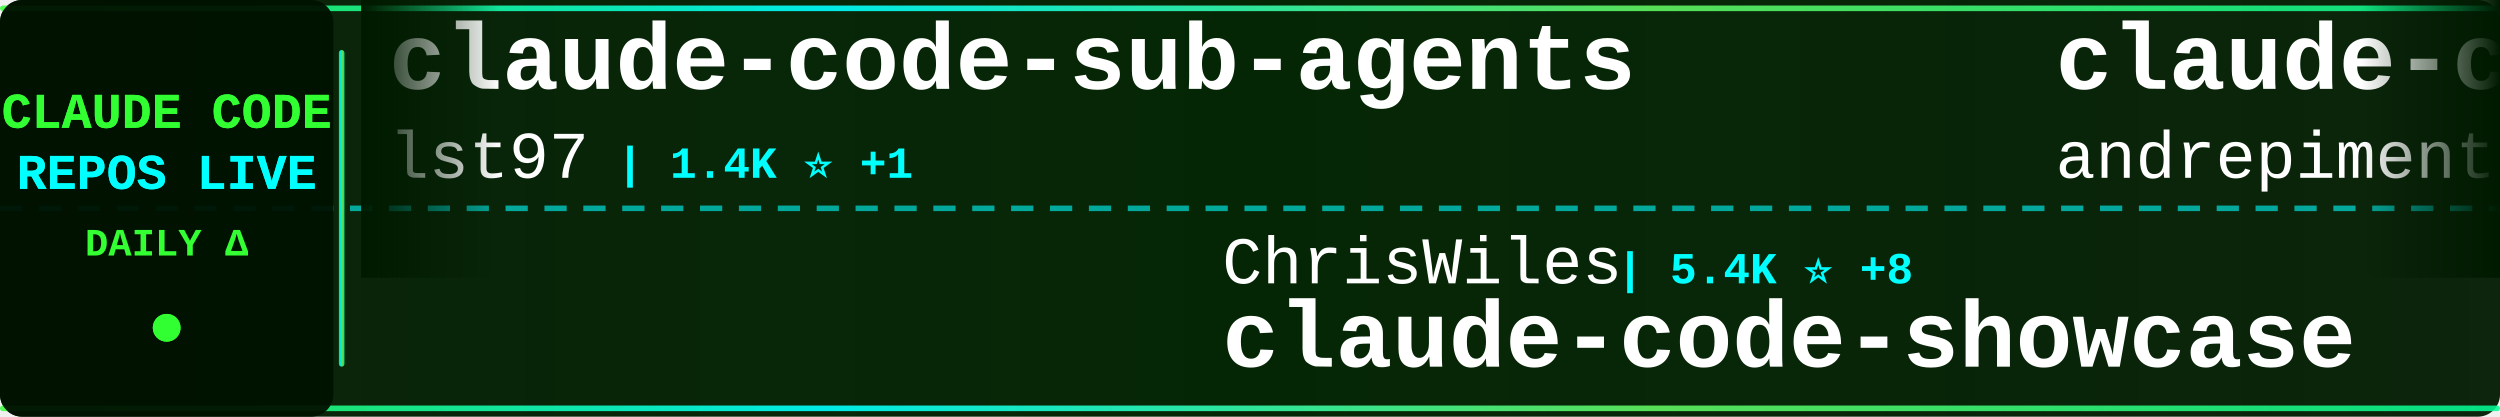
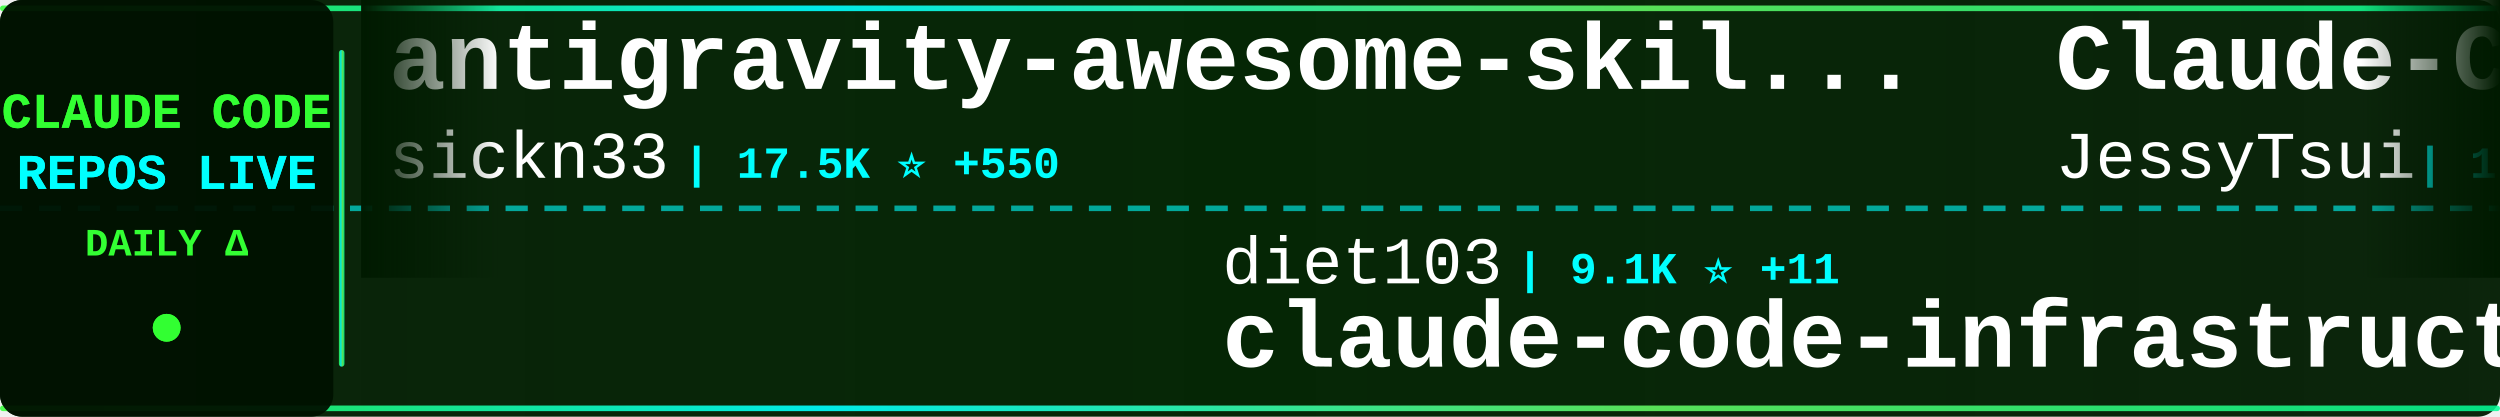
<svg xmlns="http://www.w3.org/2000/svg" width="900" height="150">
  <defs>
    <linearGradient id="tickerBg" x1="0%" y1="0%" x2="100%" y2="0%">
      <stop offset="0%" style="stop-color:#001a00;stop-opacity:0.95" />
      <stop offset="50%" style="stop-color:#002200;stop-opacity:0.98" />
      <stop offset="100%" style="stop-color:#001a00;stop-opacity:0.95" />
    </linearGradient>
    <linearGradient id="borderGrad" x1="0%" y1="0%" x2="100%" y2="0%">
      <stop offset="0%" style="stop-color:#33ff33;stop-opacity:0.85">
        <animate attributeName="stop-opacity" values="0.85;1;0.85" dur="2s" repeatCount="indefinite" />
      </stop>
      <stop offset="33%" style="stop-color:#00ffff;stop-opacity:0.9">
        <animate attributeName="stop-opacity" values="0.9;1;0.9" dur="2.2s" repeatCount="indefinite" />
      </stop>
      <stop offset="66%" style="stop-color:#66ff66;stop-opacity:0.85">
        <animate attributeName="stop-opacity" values="0.85;1;0.85" dur="1.8s" repeatCount="indefinite" />
      </stop>
      <stop offset="100%" style="stop-color:#00ff99;stop-opacity:0.85">
        <animate attributeName="stop-opacity" values="0.85;1;0.85" dur="2s" repeatCount="indefinite" />
      </stop>
    </linearGradient>
    <filter id="textGlow">
      <feGaussianBlur stdDeviation="0.1" result="coloredBlur" />
      <feMerge>
        <feMergeNode in="coloredBlur" />
        <feMergeNode in="SourceGraphic" />
      </feMerge>
    </filter>
    <filter id="metricGlow">
      <feGaussianBlur stdDeviation="0.2" result="coloredBlur" />
      <feMerge>
        <feMergeNode in="coloredBlur" />
        <feMergeNode in="SourceGraphic" />
      </feMerge>
    </filter>
    <linearGradient id="leftFade" x1="0%" y1="0%" x2="100%" y2="0%">
      <stop offset="0%" style="stop-color:#001a00;stop-opacity:1" />
      <stop offset="100%" style="stop-color:#001a00;stop-opacity:0" />
    </linearGradient>
    <linearGradient id="rightFade" x1="0%" y1="0%" x2="100%" y2="0%">
      <stop offset="0%" style="stop-color:#001a00;stop-opacity:0" />
      <stop offset="100%" style="stop-color:#001a00;stop-opacity:1" />
    </linearGradient>
  </defs>
  <rect width="900" height="150" fill="url(#tickerBg)" rx="8" />
  <rect x="0" y="2" width="900" height="2" fill="url(#borderGrad)" rx="1" />
  <rect x="0" y="146" width="900" height="2" fill="url(#borderGrad)" rx="1" />
  <line x1="0" y1="75" x2="900" y2="75" stroke="#00ffff" stroke-width="2" stroke-dasharray="8 6" opacity="0.6" />
  <rect x="0" y="0" width="120" height="150" fill="#001100" opacity="0.95" rx="8" />
  <text x="60" y="46" font-family="'Courier New', monospace" font-size="18" font-weight="bold" fill="#33ff33" text-anchor="middle" filter="url(#textGlow)">
    CLAUDE CODE
  </text>
  <text x="60" y="68" font-family="'Courier New', monospace" font-size="18" font-weight="bold" fill="#00ffff" text-anchor="middle" filter="url(#textGlow)">
    REPOS LIVE
  </text>
  <text x="60" y="92" font-family="'Courier New', monospace" font-size="14" font-weight="bold" fill="#33ff33" text-anchor="middle">
    DAILY Δ
  </text>
  <circle cx="60" cy="118" r="5" fill="#33ff33" filter="url(#metricGlow)">
    <animate attributeName="r" values="4;6;4" dur="1.5s" repeatCount="indefinite" />
    <animate attributeName="opacity" values="0.6;1;0.6" dur="1.5s" repeatCount="indefinite" />
  </circle>
  <rect x="122" y="18" width="2" height="114" fill="url(#borderGrad)" rx="1" />
  <clipPath id="tickerClip">
    <rect x="130" y="0" width="770" height="150" />
  </clipPath>
  <g clip-path="url(#tickerClip)">
    <g id="tickerItems">
      <animateTransform attributeName="transform" attributeType="XML" type="translate" from="0 0" to="-3000 0" dur="54s" repeatCount="indefinite" />
      <g transform="translate(0, 0)">
-         <text x="140" y="32" font-family="'Courier New', monospace" font-size="34" font-weight="bold" fill="#ffffff">claude-code-sub-agents</text>
-         <text x="140" y="64" font-family="'Courier New', monospace" font-size="24" font-weight="normal" fill="#ffffff" opacity="1.0">lst97</text>
-         <text x="222" y="64" font-family="'Courier New', monospace" font-size="16" font-weight="bold" fill="#00ffff"> | 1.4K ⭐ +1</text>
+         <text x="140" y="32" font-family="'Courier New', monospace" font-size="34" font-weight="bold" fill="#ffffff">antigravity-awesome-skil...</text>
+         <text x="140" y="64" font-family="'Courier New', monospace" font-size="24" font-weight="normal" fill="#ffffff" opacity="1.0">sickn33</text>
+         <text x="246" y="64" font-family="'Courier New', monospace" font-size="16" font-weight="bold" fill="#00ffff"> | 17.5K ⭐ +550</text>
      </g>
      <g transform="translate(300, 0)">
-         <text x="140" y="102" font-family="'Courier New', monospace" font-size="24" font-weight="normal" fill="#ffffff" opacity="1.0">ChrisWiles</text>
-         <text x="282" y="102" font-family="'Courier New', monospace" font-size="16" font-weight="bold" fill="#00ffff"> | 5.4K ⭐ +8</text>
-         <text x="140" y="132" font-family="'Courier New', monospace" font-size="34" font-weight="bold" fill="#ffffff">claude-code-showcase</text>
+         <text x="140" y="102" font-family="'Courier New', monospace" font-size="24" font-weight="normal" fill="#ffffff" opacity="1.0">diet103</text>
+         <text x="246" y="102" font-family="'Courier New', monospace" font-size="16" font-weight="bold" fill="#00ffff"> | 9.1K ⭐ +11</text>
+         <text x="140" y="132" font-family="'Courier New', monospace" font-size="34" font-weight="bold" fill="#ffffff">claude-code-infrastructu...</text>
      </g>
      <g transform="translate(600, 0)">
-         <text x="140" y="32" font-family="'Courier New', monospace" font-size="34" font-weight="bold" fill="#ffffff">claude-code-chat</text>
-         <text x="140" y="64" font-family="'Courier New', monospace" font-size="24" font-weight="normal" fill="#ffffff" opacity="1.0">andrepimenta</text>
-         <text x="306" y="64" font-family="'Courier New', monospace" font-size="16" font-weight="bold" fill="#00ffff"> | 994 ⭐ +1</text>
+         <text x="140" y="32" font-family="'Courier New', monospace" font-size="34" font-weight="bold" fill="#ffffff">Claude-Code-Remote</text>
+         <text x="140" y="64" font-family="'Courier New', monospace" font-size="24" font-weight="normal" fill="#ffffff" opacity="1.0">JessyTsui</text>
+         <text x="270" y="64" font-family="'Courier New', monospace" font-size="16" font-weight="bold" fill="#00ffff"> | 1.1K ⭐ +7</text>
      </g>
      <g transform="translate(900, 0)">
-         <text x="140" y="102" font-family="'Courier New', monospace" font-size="24" font-weight="normal" fill="#ffffff" opacity="1.0">severity1</text>
-         <text x="270" y="102" font-family="'Courier New', monospace" font-size="16" font-weight="bold" fill="#00ffff"> | 1.2K ⭐ +2</text>
-         <text x="140" y="132" font-family="'Courier New', monospace" font-size="34" font-weight="bold" fill="#ffffff">claude-code-prompt-impro...</text>
+         <text x="140" y="102" font-family="'Courier New', monospace" font-size="24" font-weight="normal" fill="#ffffff" opacity="1.0">ding113</text>
+         <text x="246" y="102" font-family="'Courier New', monospace" font-size="16" font-weight="bold" fill="#00ffff"> | 1.5K ⭐ +9</text>
+         <text x="140" y="132" font-family="'Courier New', monospace" font-size="34" font-weight="bold" fill="#ffffff">claude-code-hub</text>
      </g>
      <g transform="translate(1200, 0)">
-         <text x="140" y="32" font-family="'Courier New', monospace" font-size="34" font-weight="bold" fill="#ffffff">happy</text>
-         <text x="140" y="64" font-family="'Courier New', monospace" font-size="24" font-weight="normal" fill="#ffffff" opacity="1.0">slopus</text>
-         <text x="234" y="64" font-family="'Courier New', monospace" font-size="16" font-weight="bold" fill="#00ffff"> | 13.9K ⭐ +83</text>
+         <text x="140" y="32" font-family="'Courier New', monospace" font-size="34" font-weight="bold" fill="#ffffff">claude-code</text>
+         <text x="140" y="64" font-family="'Courier New', monospace" font-size="24" font-weight="normal" fill="#ffffff" opacity="1.0">laravel</text>
+         <text x="246" y="64" font-family="'Courier New', monospace" font-size="16" font-weight="bold" fill="#00ffff"> | 506 ⭐</text>
      </g>
      <g transform="translate(1500, 0)">
+         <text x="140" y="102" font-family="'Courier New', monospace" font-size="24" font-weight="normal" fill="#ffffff" opacity="1.0">anthropics</text>
+         <text x="282" y="102" font-family="'Courier New', monospace" font-size="16" font-weight="bold" fill="#00ffff"> | 589 ⭐</text>
+         <text x="140" y="132" font-family="'Courier New', monospace" font-size="34" font-weight="bold" fill="#ffffff">claude-code-base-action</text>
+       </g>
+       <g transform="translate(1800, 0)">
+         <text x="140" y="32" font-family="'Courier New', monospace" font-size="34" font-weight="bold" fill="#ffffff">claude-code-docs</text>
+         <text x="140" y="64" font-family="'Courier New', monospace" font-size="24" font-weight="normal" fill="#ffffff" opacity="1.0">ericbuess</text>
+         <text x="270" y="64" font-family="'Courier New', monospace" font-size="16" font-weight="bold" fill="#00ffff"> | 709 ⭐ +1</text>
+       </g>
+       <g transform="translate(2100, 0)">
+         <text x="140" y="102" font-family="'Courier New', monospace" font-size="24" font-weight="normal" fill="#ffffff" opacity="1.0">edmund-io</text>
+         <text x="270" y="102" font-family="'Courier New', monospace" font-size="16" font-weight="bold" fill="#00ffff"> | 1.2K ⭐ +1</text>
+         <text x="140" y="132" font-family="'Courier New', monospace" font-size="34" font-weight="bold" fill="#ffffff">edmunds-claude-code</text>
+       </g>
+       <g transform="translate(2400, 0)">
+         <text x="140" y="32" font-family="'Courier New', monospace" font-size="34" font-weight="bold" fill="#ffffff">claude-code-proxy</text>
+         <text x="140" y="64" font-family="'Courier New', monospace" font-size="24" font-weight="normal" fill="#ffffff" opacity="1.0">fuergaosi233</text>
+         <text x="306" y="64" font-family="'Courier New', monospace" font-size="16" font-weight="bold" fill="#00ffff"> | 2.1K ⭐</text>
+       </g>
+       <g transform="translate(2700, 0)">
+         <text x="140" y="102" font-family="'Courier New', monospace" font-size="24" font-weight="normal" fill="#ffffff" opacity="1.0">d-kimuson</text>
+         <text x="270" y="102" font-family="'Courier New', monospace" font-size="16" font-weight="bold" fill="#00ffff"> | 925 ⭐ +2</text>
+         <text x="140" y="132" font-family="'Courier New', monospace" font-size="34" font-weight="bold" fill="#ffffff">claude-code-viewer</text>
+       </g>
+       <g transform="translate(3000, 0)">
+         <text x="140" y="32" font-family="'Courier New', monospace" font-size="34" font-weight="bold" fill="#ffffff">antigravity-awesome-skil...</text>
+         <text x="140" y="64" font-family="'Courier New', monospace" font-size="24" font-weight="normal" fill="#ffffff" opacity="1.0">sickn33</text>
+         <text x="246" y="64" font-family="'Courier New', monospace" font-size="16" font-weight="bold" fill="#00ffff"> | 17.5K ⭐ +550</text>
+       </g>
+       <g transform="translate(3300, 0)">
        <text x="140" y="102" font-family="'Courier New', monospace" font-size="24" font-weight="normal" fill="#ffffff" opacity="1.0">diet103</text>
-         <text x="246" y="102" font-family="'Courier New', monospace" font-size="16" font-weight="bold" fill="#00ffff"> | 9.1K ⭐ +14</text>
+         <text x="246" y="102" font-family="'Courier New', monospace" font-size="16" font-weight="bold" fill="#00ffff"> | 9.1K ⭐ +11</text>
        <text x="140" y="132" font-family="'Courier New', monospace" font-size="34" font-weight="bold" fill="#ffffff">claude-code-infrastructu...</text>
      </g>
-       <g transform="translate(1800, 0)">
-         <text x="140" y="32" font-family="'Courier New', monospace" font-size="34" font-weight="bold" fill="#ffffff">claude-code-my-workflow</text>
-         <text x="140" y="64" font-family="'Courier New', monospace" font-size="24" font-weight="normal" fill="#ffffff" opacity="1.0">pedrohcgs</text>
-         <text x="270" y="64" font-family="'Courier New', monospace" font-size="16" font-weight="bold" fill="#00ffff"> | 479 ⭐ +16</text>
-       </g>
-       <g transform="translate(2100, 0)">
-         <text x="140" y="102" font-family="'Courier New', monospace" font-size="24" font-weight="normal" fill="#ffffff" opacity="1.0">Njengah</text>
-         <text x="246" y="102" font-family="'Courier New', monospace" font-size="16" font-weight="bold" fill="#00ffff"> | 1.4K ⭐ +6</text>
-         <text x="140" y="132" font-family="'Courier New', monospace" font-size="34" font-weight="bold" fill="#ffffff">claude-code-cheat-sheet</text>
-       </g>
-       <g transform="translate(2400, 0)">
-         <text x="140" y="32" font-family="'Courier New', monospace" font-size="34" font-weight="bold" fill="#ffffff">edmunds-claude-code</text>
-         <text x="140" y="64" font-family="'Courier New', monospace" font-size="24" font-weight="normal" fill="#ffffff" opacity="1.0">edmund-io</text>
-         <text x="270" y="64" font-family="'Courier New', monospace" font-size="16" font-weight="bold" fill="#00ffff"> | 1.2K ⭐ +2</text>
-       </g>
-       <g transform="translate(2700, 0)">
-         <text x="140" y="102" font-family="'Courier New', monospace" font-size="24" font-weight="normal" fill="#ffffff" opacity="1.0">anomalyco</text>
-         <text x="270" y="102" font-family="'Courier New', monospace" font-size="16" font-weight="bold" fill="#00ffff"> | 113.2K ⭐ +565</text>
-         <text x="140" y="132" font-family="'Courier New', monospace" font-size="34" font-weight="bold" fill="#ffffff">opencode</text>
-       </g>
-       <g transform="translate(3000, 0)">
-         <text x="140" y="32" font-family="'Courier New', monospace" font-size="34" font-weight="bold" fill="#ffffff">claude-code-sub-agents</text>
-         <text x="140" y="64" font-family="'Courier New', monospace" font-size="24" font-weight="normal" fill="#ffffff" opacity="1.0">lst97</text>
-         <text x="222" y="64" font-family="'Courier New', monospace" font-size="16" font-weight="bold" fill="#00ffff"> | 1.4K ⭐ +1</text>
-       </g>
-       <g transform="translate(3300, 0)">
-         <text x="140" y="102" font-family="'Courier New', monospace" font-size="24" font-weight="normal" fill="#ffffff" opacity="1.0">ChrisWiles</text>
-         <text x="282" y="102" font-family="'Courier New', monospace" font-size="16" font-weight="bold" fill="#00ffff"> | 5.4K ⭐ +8</text>
-         <text x="140" y="132" font-family="'Courier New', monospace" font-size="34" font-weight="bold" fill="#ffffff">claude-code-showcase</text>
-       </g>
      <g transform="translate(3600, 0)">
-         <text x="140" y="32" font-family="'Courier New', monospace" font-size="34" font-weight="bold" fill="#ffffff">claude-code-chat</text>
-         <text x="140" y="64" font-family="'Courier New', monospace" font-size="24" font-weight="normal" fill="#ffffff" opacity="1.0">andrepimenta</text>
-         <text x="306" y="64" font-family="'Courier New', monospace" font-size="16" font-weight="bold" fill="#00ffff"> | 994 ⭐ +1</text>
+         <text x="140" y="32" font-family="'Courier New', monospace" font-size="34" font-weight="bold" fill="#ffffff">Claude-Code-Remote</text>
+         <text x="140" y="64" font-family="'Courier New', monospace" font-size="24" font-weight="normal" fill="#ffffff" opacity="1.0">JessyTsui</text>
+         <text x="270" y="64" font-family="'Courier New', monospace" font-size="16" font-weight="bold" fill="#00ffff"> | 1.1K ⭐ +7</text>
      </g>
      <g transform="translate(3900, 0)">
-         <text x="140" y="102" font-family="'Courier New', monospace" font-size="24" font-weight="normal" fill="#ffffff" opacity="1.0">severity1</text>
-         <text x="270" y="102" font-family="'Courier New', monospace" font-size="16" font-weight="bold" fill="#00ffff"> | 1.2K ⭐ +2</text>
-         <text x="140" y="132" font-family="'Courier New', monospace" font-size="34" font-weight="bold" fill="#ffffff">claude-code-prompt-impro...</text>
+         <text x="140" y="102" font-family="'Courier New', monospace" font-size="24" font-weight="normal" fill="#ffffff" opacity="1.0">ding113</text>
+         <text x="246" y="102" font-family="'Courier New', monospace" font-size="16" font-weight="bold" fill="#00ffff"> | 1.5K ⭐ +9</text>
+         <text x="140" y="132" font-family="'Courier New', monospace" font-size="34" font-weight="bold" fill="#ffffff">claude-code-hub</text>
      </g>
    </g>
  </g>
  <rect x="130" y="0" width="50" height="100" fill="url(#leftFade)" />
  <rect x="850" y="0" width="50" height="100" fill="url(#rightFade)" />
</svg>
